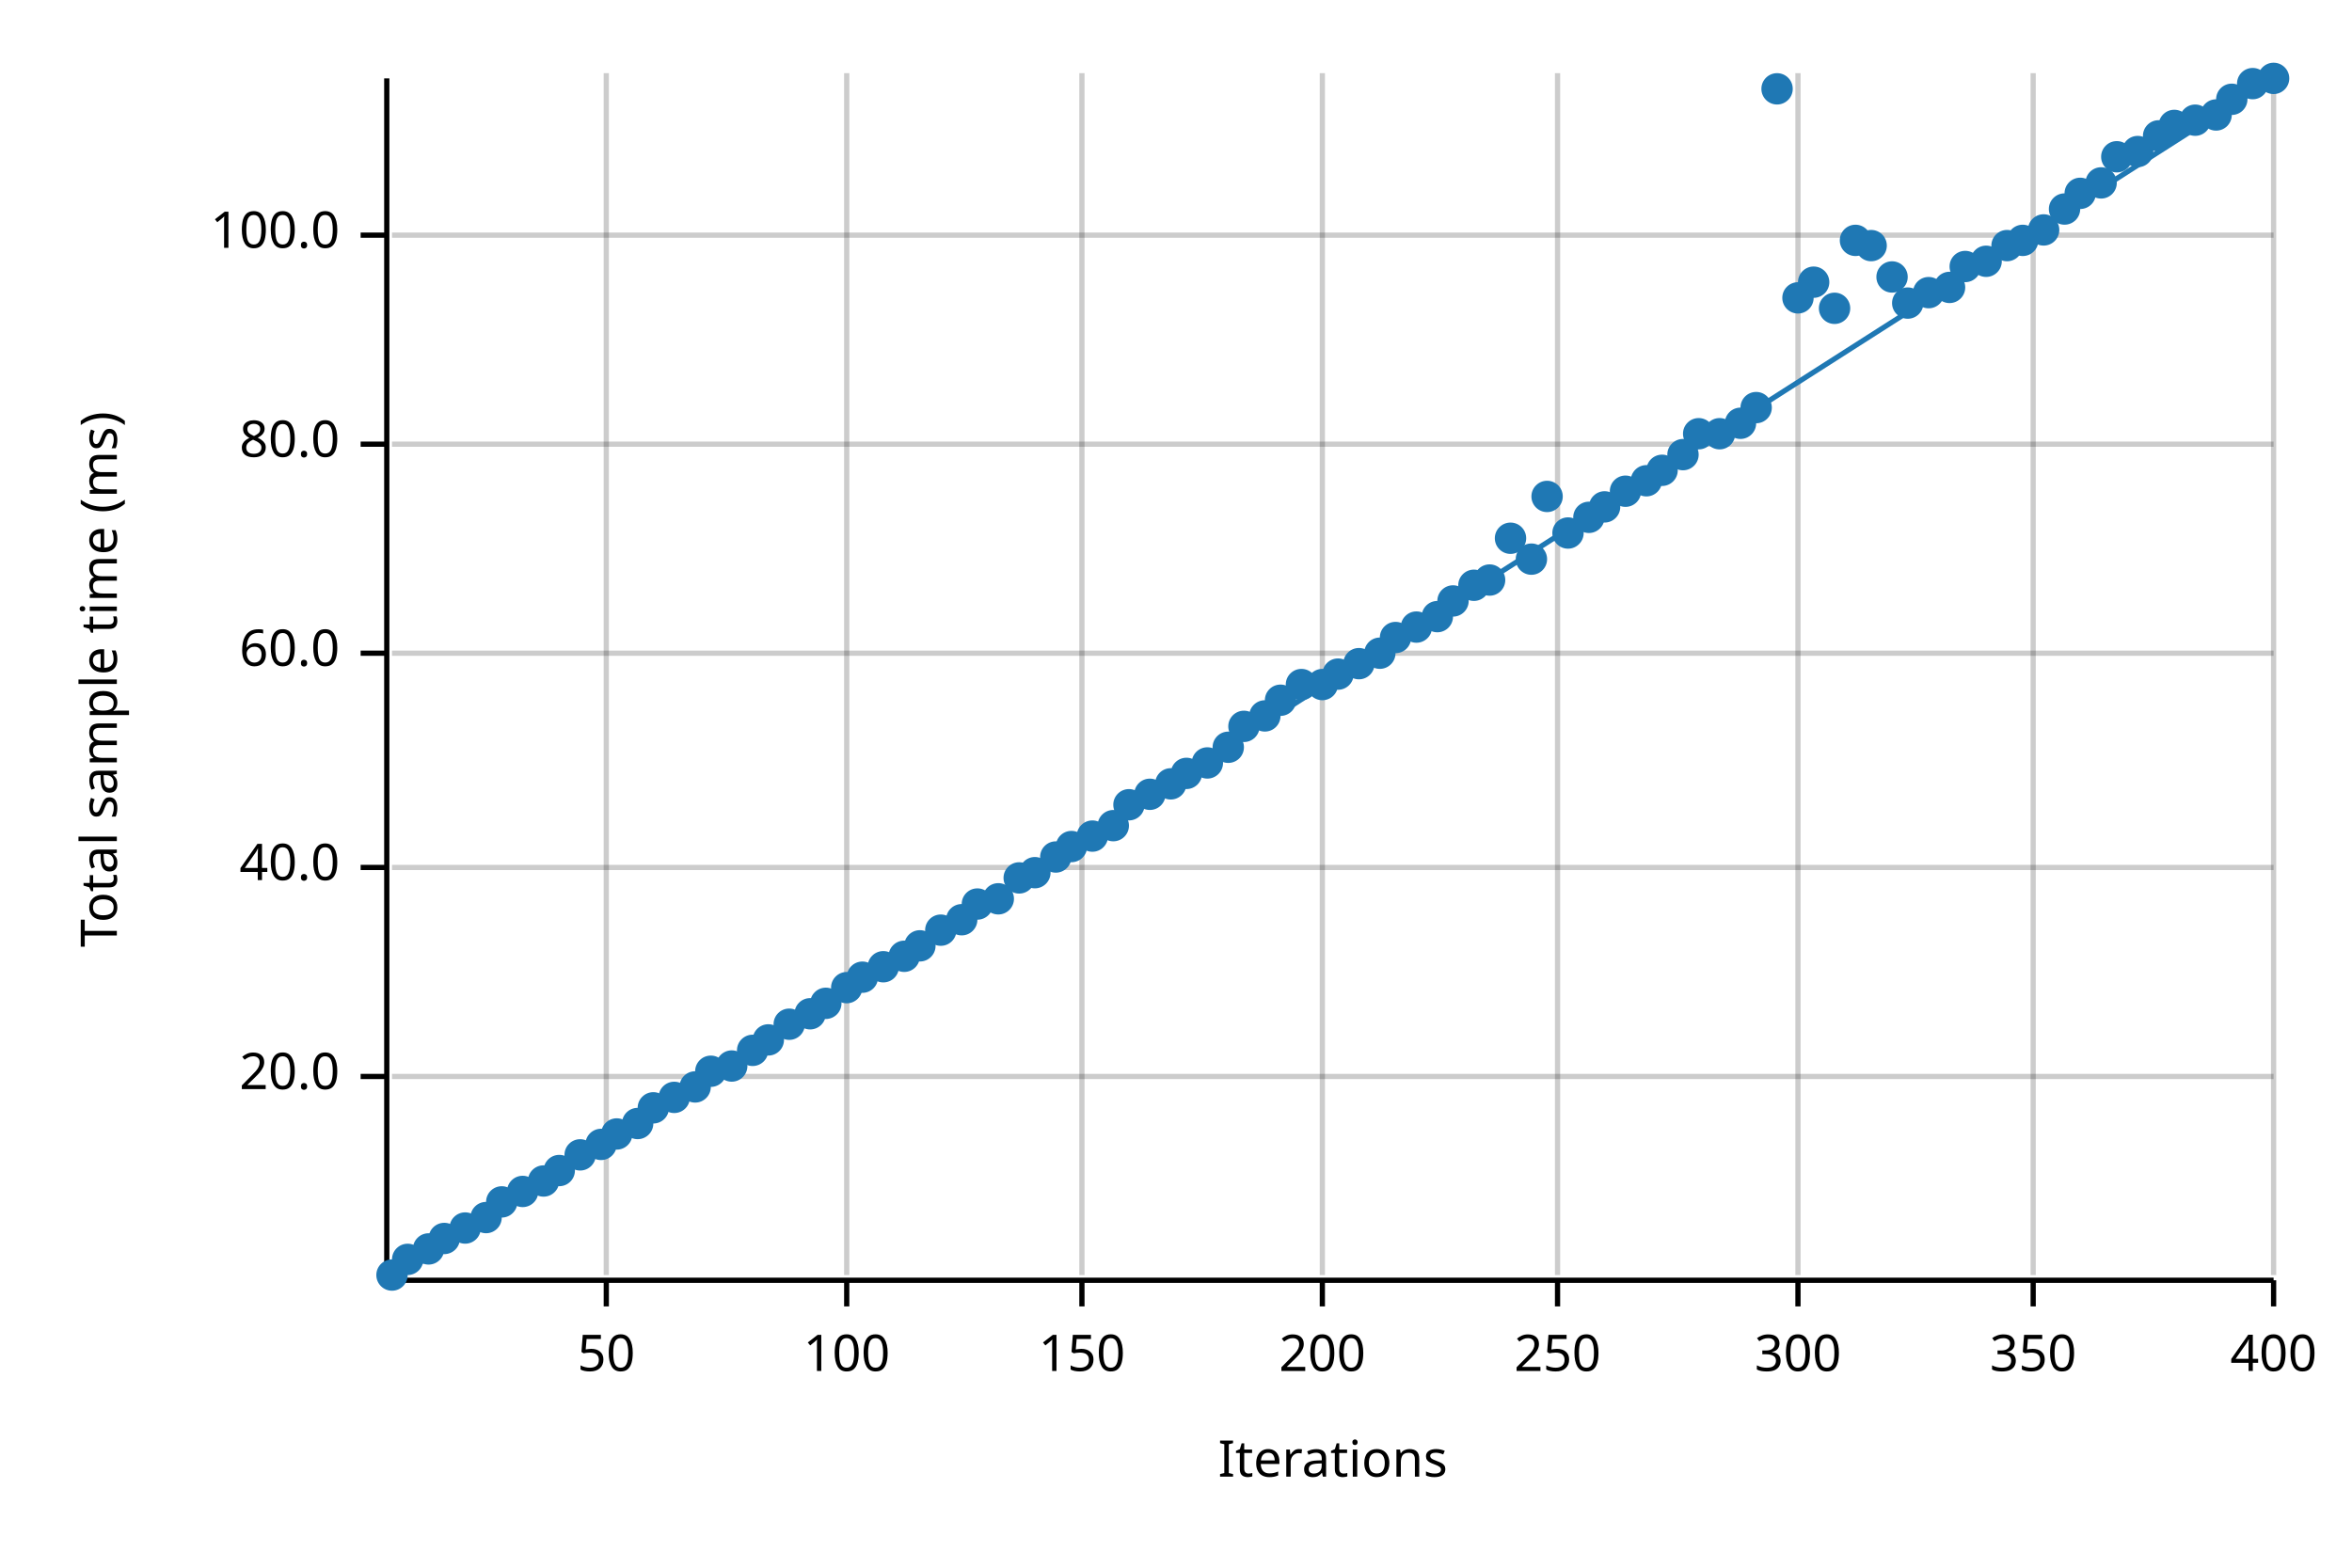
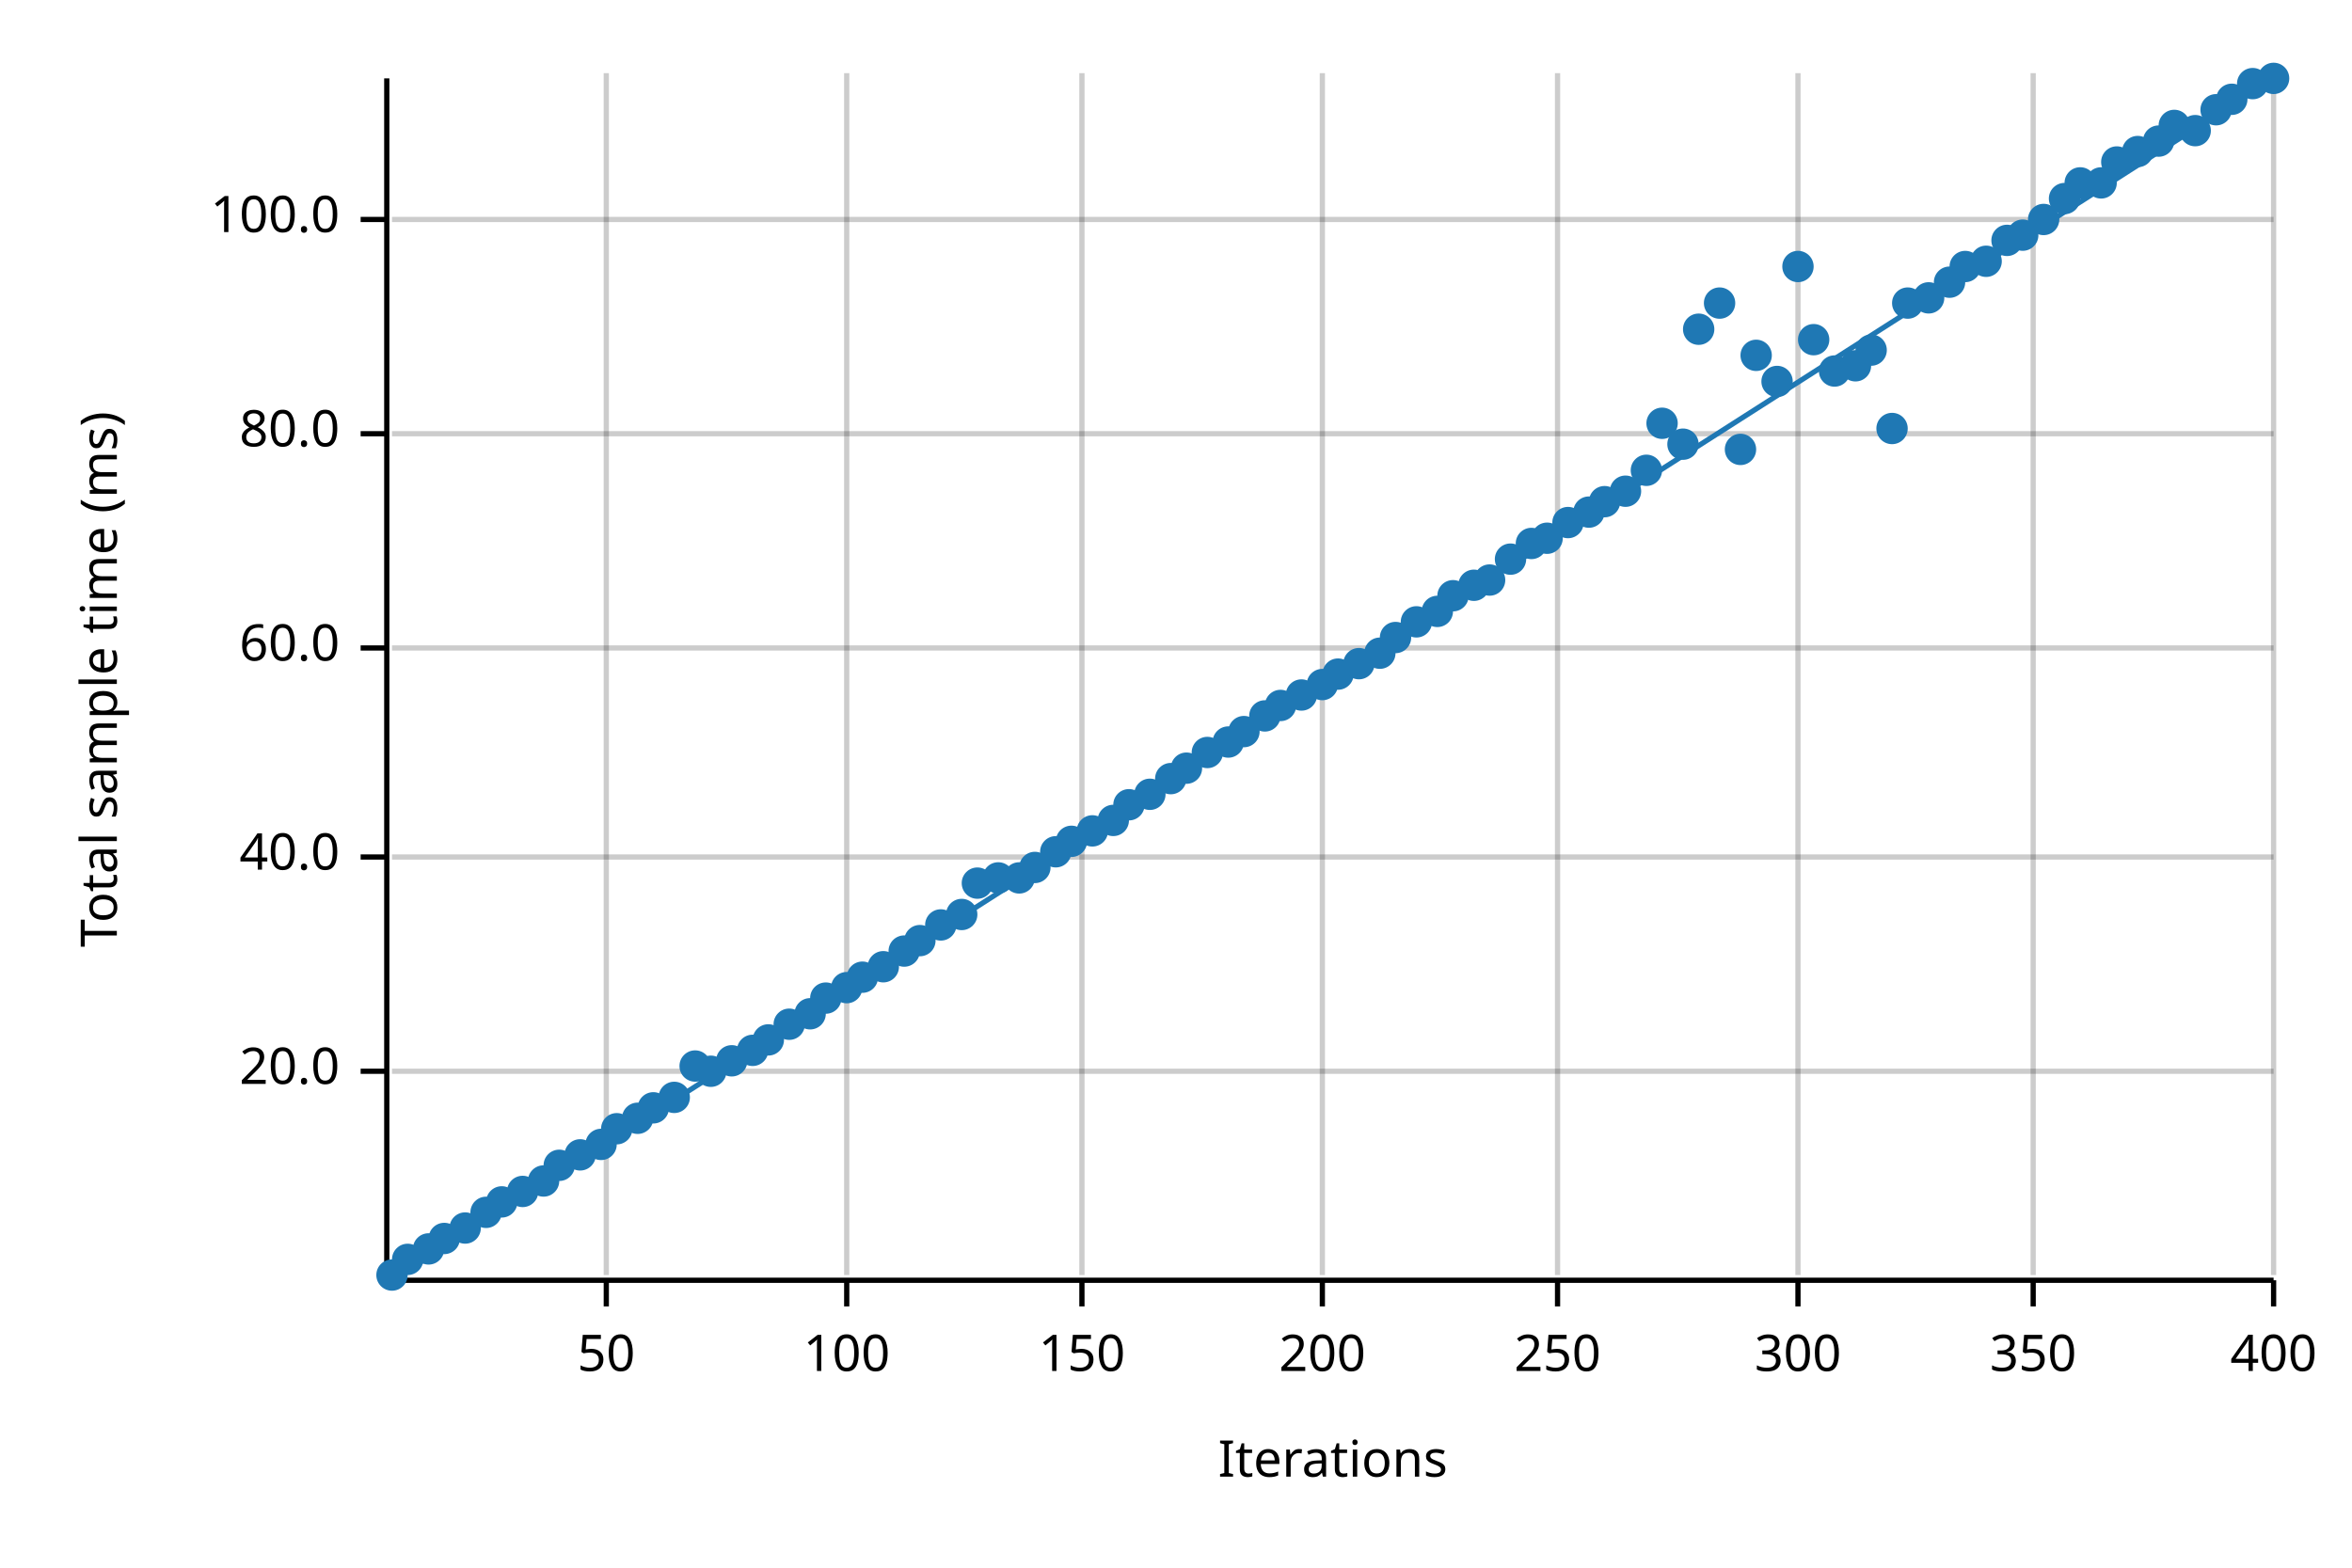
<svg xmlns="http://www.w3.org/2000/svg" width="450" height="300" viewBox="0 0 450 300">
  <text x="15" y="130" dy="0.76em" text-anchor="middle" font-family="sans-serif" font-size="9.677" opacity="1" fill="#000000" transform="rotate(270, 15, 130)">
Total sample time (ms)
</text>
  <text x="255" y="285" dy="-0.5ex" text-anchor="middle" font-family="sans-serif" font-size="9.677" opacity="1" fill="#000000">
Iterations
</text>
  <line opacity="0.2" stroke="#000000" stroke-width="1" x1="116" y1="244" x2="116" y2="14" />
  <line opacity="0.2" stroke="#000000" stroke-width="1" x1="162" y1="244" x2="162" y2="14" />
  <line opacity="0.2" stroke="#000000" stroke-width="1" x1="207" y1="244" x2="207" y2="14" />
  <line opacity="0.2" stroke="#000000" stroke-width="1" x1="253" y1="244" x2="253" y2="14" />
  <line opacity="0.2" stroke="#000000" stroke-width="1" x1="298" y1="244" x2="298" y2="14" />
  <line opacity="0.2" stroke="#000000" stroke-width="1" x1="344" y1="244" x2="344" y2="14" />
  <line opacity="0.2" stroke="#000000" stroke-width="1" x1="389" y1="244" x2="389" y2="14" />
  <line opacity="0.2" stroke="#000000" stroke-width="1" x1="435" y1="244" x2="435" y2="14" />
-   <line opacity="0.2" stroke="#000000" stroke-width="1" x1="75" y1="206" x2="435" y2="206" />
-   <line opacity="0.2" stroke="#000000" stroke-width="1" x1="75" y1="166" x2="435" y2="166" />
-   <line opacity="0.2" stroke="#000000" stroke-width="1" x1="75" y1="125" x2="435" y2="125" />
-   <line opacity="0.2" stroke="#000000" stroke-width="1" x1="75" y1="85" x2="435" y2="85" />
-   <line opacity="0.2" stroke="#000000" stroke-width="1" x1="75" y1="45" x2="435" y2="45" />
+   <line opacity="0.2" stroke="#000000" stroke-width="1" x1="75" y1="205" x2="435" y2="205" />
+   <line opacity="0.2" stroke="#000000" stroke-width="1" x1="75" y1="164" x2="435" y2="164" />
+   <line opacity="0.2" stroke="#000000" stroke-width="1" x1="75" y1="124" x2="435" y2="124" />
+   <line opacity="0.2" stroke="#000000" stroke-width="1" x1="75" y1="83" x2="435" y2="83" />
+   <line opacity="0.2" stroke="#000000" stroke-width="1" x1="75" y1="42" x2="435" y2="42" />
  <polyline fill="none" opacity="1" stroke="#000000" stroke-width="1" points="74,15 74,245 " />
-   <text x="65" y="206" dy="0.5ex" text-anchor="end" font-family="sans-serif" font-size="9.677" opacity="1" fill="#000000">
+   <text x="65" y="205" dy="0.5ex" text-anchor="end" font-family="sans-serif" font-size="9.677" opacity="1" fill="#000000">
20.0
</text>
-   <polyline fill="none" opacity="1" stroke="#000000" stroke-width="1" points="69,206 74,206 " />
-   <text x="65" y="166" dy="0.5ex" text-anchor="end" font-family="sans-serif" font-size="9.677" opacity="1" fill="#000000">
+   <polyline fill="none" opacity="1" stroke="#000000" stroke-width="1" points="69,205 74,205 " />
+   <text x="65" y="164" dy="0.5ex" text-anchor="end" font-family="sans-serif" font-size="9.677" opacity="1" fill="#000000">
40.0
</text>
-   <polyline fill="none" opacity="1" stroke="#000000" stroke-width="1" points="69,166 74,166 " />
-   <text x="65" y="125" dy="0.5ex" text-anchor="end" font-family="sans-serif" font-size="9.677" opacity="1" fill="#000000">
+   <polyline fill="none" opacity="1" stroke="#000000" stroke-width="1" points="69,164 74,164 " />
+   <text x="65" y="124" dy="0.5ex" text-anchor="end" font-family="sans-serif" font-size="9.677" opacity="1" fill="#000000">
60.0
</text>
-   <polyline fill="none" opacity="1" stroke="#000000" stroke-width="1" points="69,125 74,125 " />
-   <text x="65" y="85" dy="0.5ex" text-anchor="end" font-family="sans-serif" font-size="9.677" opacity="1" fill="#000000">
+   <polyline fill="none" opacity="1" stroke="#000000" stroke-width="1" points="69,124 74,124 " />
+   <text x="65" y="83" dy="0.5ex" text-anchor="end" font-family="sans-serif" font-size="9.677" opacity="1" fill="#000000">
80.0
</text>
-   <polyline fill="none" opacity="1" stroke="#000000" stroke-width="1" points="69,85 74,85 " />
-   <text x="65" y="45" dy="0.5ex" text-anchor="end" font-family="sans-serif" font-size="9.677" opacity="1" fill="#000000">
+   <polyline fill="none" opacity="1" stroke="#000000" stroke-width="1" points="69,83 74,83 " />
+   <text x="65" y="42" dy="0.5ex" text-anchor="end" font-family="sans-serif" font-size="9.677" opacity="1" fill="#000000">
100.0
</text>
-   <polyline fill="none" opacity="1" stroke="#000000" stroke-width="1" points="69,45 74,45 " />
+   <polyline fill="none" opacity="1" stroke="#000000" stroke-width="1" points="69,42 74,42 " />
  <polyline fill="none" opacity="1" stroke="#000000" stroke-width="1" points="75,245 435,245 " />
  <text x="116" y="255" dy="0.76em" text-anchor="middle" font-family="sans-serif" font-size="9.677" opacity="1" fill="#000000">
50
</text>
  <polyline fill="none" opacity="1" stroke="#000000" stroke-width="1" points="116,245 116,250 " />
  <text x="162" y="255" dy="0.76em" text-anchor="middle" font-family="sans-serif" font-size="9.677" opacity="1" fill="#000000">
100
</text>
  <polyline fill="none" opacity="1" stroke="#000000" stroke-width="1" points="162,245 162,250 " />
  <text x="207" y="255" dy="0.76em" text-anchor="middle" font-family="sans-serif" font-size="9.677" opacity="1" fill="#000000">
150
</text>
  <polyline fill="none" opacity="1" stroke="#000000" stroke-width="1" points="207,245 207,250 " />
  <text x="253" y="255" dy="0.76em" text-anchor="middle" font-family="sans-serif" font-size="9.677" opacity="1" fill="#000000">
200
</text>
  <polyline fill="none" opacity="1" stroke="#000000" stroke-width="1" points="253,245 253,250 " />
  <text x="298" y="255" dy="0.76em" text-anchor="middle" font-family="sans-serif" font-size="9.677" opacity="1" fill="#000000">
250
</text>
  <polyline fill="none" opacity="1" stroke="#000000" stroke-width="1" points="298,245 298,250 " />
  <text x="344" y="255" dy="0.76em" text-anchor="middle" font-family="sans-serif" font-size="9.677" opacity="1" fill="#000000">
300
</text>
  <polyline fill="none" opacity="1" stroke="#000000" stroke-width="1" points="344,245 344,250 " />
  <text x="389" y="255" dy="0.76em" text-anchor="middle" font-family="sans-serif" font-size="9.677" opacity="1" fill="#000000">
350
</text>
  <polyline fill="none" opacity="1" stroke="#000000" stroke-width="1" points="389,245 389,250 " />
  <text x="435" y="255" dy="0.76em" text-anchor="middle" font-family="sans-serif" font-size="9.677" opacity="1" fill="#000000">
400
</text>
  <polyline fill="none" opacity="1" stroke="#000000" stroke-width="1" points="435,245 435,250 " />
  <circle cx="75" cy="244" r="3" opacity="1" fill="#1F78B4" stroke="none" stroke-width="1" />
  <circle cx="78" cy="241" r="3" opacity="1" fill="#1F78B4" stroke="none" stroke-width="1" />
  <circle cx="82" cy="239" r="3" opacity="1" fill="#1F78B4" stroke="none" stroke-width="1" />
  <circle cx="85" cy="237" r="3" opacity="1" fill="#1F78B4" stroke="none" stroke-width="1" />
  <circle cx="89" cy="235" r="3" opacity="1" fill="#1F78B4" stroke="none" stroke-width="1" />
-   <circle cx="93" cy="233" r="3" opacity="1" fill="#1F78B4" stroke="none" stroke-width="1" />
+   <circle cx="93" cy="232" r="3" opacity="1" fill="#1F78B4" stroke="none" stroke-width="1" />
  <circle cx="96" cy="230" r="3" opacity="1" fill="#1F78B4" stroke="none" stroke-width="1" />
  <circle cx="100" cy="228" r="3" opacity="1" fill="#1F78B4" stroke="none" stroke-width="1" />
  <circle cx="104" cy="226" r="3" opacity="1" fill="#1F78B4" stroke="none" stroke-width="1" />
-   <circle cx="107" cy="224" r="3" opacity="1" fill="#1F78B4" stroke="none" stroke-width="1" />
+   <circle cx="107" cy="223" r="3" opacity="1" fill="#1F78B4" stroke="none" stroke-width="1" />
  <circle cx="111" cy="221" r="3" opacity="1" fill="#1F78B4" stroke="none" stroke-width="1" />
  <circle cx="115" cy="219" r="3" opacity="1" fill="#1F78B4" stroke="none" stroke-width="1" />
-   <circle cx="118" cy="217" r="3" opacity="1" fill="#1F78B4" stroke="none" stroke-width="1" />
-   <circle cx="122" cy="215" r="3" opacity="1" fill="#1F78B4" stroke="none" stroke-width="1" />
+   <circle cx="118" cy="216" r="3" opacity="1" fill="#1F78B4" stroke="none" stroke-width="1" />
+   <circle cx="122" cy="214" r="3" opacity="1" fill="#1F78B4" stroke="none" stroke-width="1" />
  <circle cx="125" cy="212" r="3" opacity="1" fill="#1F78B4" stroke="none" stroke-width="1" />
  <circle cx="129" cy="210" r="3" opacity="1" fill="#1F78B4" stroke="none" stroke-width="1" />
-   <circle cx="133" cy="208" r="3" opacity="1" fill="#1F78B4" stroke="none" stroke-width="1" />
+   <circle cx="133" cy="204" r="3" opacity="1" fill="#1F78B4" stroke="none" stroke-width="1" />
  <circle cx="136" cy="205" r="3" opacity="1" fill="#1F78B4" stroke="none" stroke-width="1" />
-   <circle cx="140" cy="204" r="3" opacity="1" fill="#1F78B4" stroke="none" stroke-width="1" />
+   <circle cx="140" cy="203" r="3" opacity="1" fill="#1F78B4" stroke="none" stroke-width="1" />
  <circle cx="144" cy="201" r="3" opacity="1" fill="#1F78B4" stroke="none" stroke-width="1" />
  <circle cx="147" cy="199" r="3" opacity="1" fill="#1F78B4" stroke="none" stroke-width="1" />
  <circle cx="151" cy="196" r="3" opacity="1" fill="#1F78B4" stroke="none" stroke-width="1" />
  <circle cx="155" cy="194" r="3" opacity="1" fill="#1F78B4" stroke="none" stroke-width="1" />
-   <circle cx="158" cy="192" r="3" opacity="1" fill="#1F78B4" stroke="none" stroke-width="1" />
+   <circle cx="158" cy="191" r="3" opacity="1" fill="#1F78B4" stroke="none" stroke-width="1" />
  <circle cx="162" cy="189" r="3" opacity="1" fill="#1F78B4" stroke="none" stroke-width="1" />
  <circle cx="165" cy="187" r="3" opacity="1" fill="#1F78B4" stroke="none" stroke-width="1" />
  <circle cx="169" cy="185" r="3" opacity="1" fill="#1F78B4" stroke="none" stroke-width="1" />
-   <circle cx="173" cy="183" r="3" opacity="1" fill="#1F78B4" stroke="none" stroke-width="1" />
-   <circle cx="176" cy="181" r="3" opacity="1" fill="#1F78B4" stroke="none" stroke-width="1" />
-   <circle cx="180" cy="178" r="3" opacity="1" fill="#1F78B4" stroke="none" stroke-width="1" />
-   <circle cx="184" cy="176" r="3" opacity="1" fill="#1F78B4" stroke="none" stroke-width="1" />
-   <circle cx="187" cy="173" r="3" opacity="1" fill="#1F78B4" stroke="none" stroke-width="1" />
-   <circle cx="191" cy="172" r="3" opacity="1" fill="#1F78B4" stroke="none" stroke-width="1" />
+   <circle cx="173" cy="182" r="3" opacity="1" fill="#1F78B4" stroke="none" stroke-width="1" />
+   <circle cx="176" cy="180" r="3" opacity="1" fill="#1F78B4" stroke="none" stroke-width="1" />
+   <circle cx="180" cy="177" r="3" opacity="1" fill="#1F78B4" stroke="none" stroke-width="1" />
+   <circle cx="184" cy="175" r="3" opacity="1" fill="#1F78B4" stroke="none" stroke-width="1" />
+   <circle cx="187" cy="169" r="3" opacity="1" fill="#1F78B4" stroke="none" stroke-width="1" />
+   <circle cx="191" cy="168" r="3" opacity="1" fill="#1F78B4" stroke="none" stroke-width="1" />
  <circle cx="195" cy="168" r="3" opacity="1" fill="#1F78B4" stroke="none" stroke-width="1" />
-   <circle cx="198" cy="167" r="3" opacity="1" fill="#1F78B4" stroke="none" stroke-width="1" />
-   <circle cx="202" cy="164" r="3" opacity="1" fill="#1F78B4" stroke="none" stroke-width="1" />
-   <circle cx="205" cy="162" r="3" opacity="1" fill="#1F78B4" stroke="none" stroke-width="1" />
-   <circle cx="209" cy="160" r="3" opacity="1" fill="#1F78B4" stroke="none" stroke-width="1" />
-   <circle cx="213" cy="158" r="3" opacity="1" fill="#1F78B4" stroke="none" stroke-width="1" />
+   <circle cx="198" cy="166" r="3" opacity="1" fill="#1F78B4" stroke="none" stroke-width="1" />
+   <circle cx="202" cy="163" r="3" opacity="1" fill="#1F78B4" stroke="none" stroke-width="1" />
+   <circle cx="205" cy="161" r="3" opacity="1" fill="#1F78B4" stroke="none" stroke-width="1" />
+   <circle cx="209" cy="159" r="3" opacity="1" fill="#1F78B4" stroke="none" stroke-width="1" />
+   <circle cx="213" cy="157" r="3" opacity="1" fill="#1F78B4" stroke="none" stroke-width="1" />
  <circle cx="216" cy="154" r="3" opacity="1" fill="#1F78B4" stroke="none" stroke-width="1" />
  <circle cx="220" cy="152" r="3" opacity="1" fill="#1F78B4" stroke="none" stroke-width="1" />
-   <circle cx="224" cy="150" r="3" opacity="1" fill="#1F78B4" stroke="none" stroke-width="1" />
-   <circle cx="227" cy="148" r="3" opacity="1" fill="#1F78B4" stroke="none" stroke-width="1" />
-   <circle cx="231" cy="146" r="3" opacity="1" fill="#1F78B4" stroke="none" stroke-width="1" />
-   <circle cx="235" cy="143" r="3" opacity="1" fill="#1F78B4" stroke="none" stroke-width="1" />
-   <circle cx="238" cy="139" r="3" opacity="1" fill="#1F78B4" stroke="none" stroke-width="1" />
+   <circle cx="224" cy="149" r="3" opacity="1" fill="#1F78B4" stroke="none" stroke-width="1" />
+   <circle cx="227" cy="147" r="3" opacity="1" fill="#1F78B4" stroke="none" stroke-width="1" />
+   <circle cx="231" cy="144" r="3" opacity="1" fill="#1F78B4" stroke="none" stroke-width="1" />
+   <circle cx="235" cy="142" r="3" opacity="1" fill="#1F78B4" stroke="none" stroke-width="1" />
+   <circle cx="238" cy="140" r="3" opacity="1" fill="#1F78B4" stroke="none" stroke-width="1" />
  <circle cx="242" cy="137" r="3" opacity="1" fill="#1F78B4" stroke="none" stroke-width="1" />
-   <circle cx="245" cy="134" r="3" opacity="1" fill="#1F78B4" stroke="none" stroke-width="1" />
-   <circle cx="249" cy="131" r="3" opacity="1" fill="#1F78B4" stroke="none" stroke-width="1" />
+   <circle cx="245" cy="135" r="3" opacity="1" fill="#1F78B4" stroke="none" stroke-width="1" />
+   <circle cx="249" cy="133" r="3" opacity="1" fill="#1F78B4" stroke="none" stroke-width="1" />
  <circle cx="253" cy="131" r="3" opacity="1" fill="#1F78B4" stroke="none" stroke-width="1" />
  <circle cx="256" cy="129" r="3" opacity="1" fill="#1F78B4" stroke="none" stroke-width="1" />
  <circle cx="260" cy="127" r="3" opacity="1" fill="#1F78B4" stroke="none" stroke-width="1" />
  <circle cx="264" cy="125" r="3" opacity="1" fill="#1F78B4" stroke="none" stroke-width="1" />
  <circle cx="267" cy="122" r="3" opacity="1" fill="#1F78B4" stroke="none" stroke-width="1" />
-   <circle cx="271" cy="120" r="3" opacity="1" fill="#1F78B4" stroke="none" stroke-width="1" />
-   <circle cx="275" cy="118" r="3" opacity="1" fill="#1F78B4" stroke="none" stroke-width="1" />
-   <circle cx="278" cy="115" r="3" opacity="1" fill="#1F78B4" stroke="none" stroke-width="1" />
+   <circle cx="271" cy="119" r="3" opacity="1" fill="#1F78B4" stroke="none" stroke-width="1" />
+   <circle cx="275" cy="117" r="3" opacity="1" fill="#1F78B4" stroke="none" stroke-width="1" />
+   <circle cx="278" cy="114" r="3" opacity="1" fill="#1F78B4" stroke="none" stroke-width="1" />
  <circle cx="282" cy="112" r="3" opacity="1" fill="#1F78B4" stroke="none" stroke-width="1" />
  <circle cx="285" cy="111" r="3" opacity="1" fill="#1F78B4" stroke="none" stroke-width="1" />
-   <circle cx="289" cy="103" r="3" opacity="1" fill="#1F78B4" stroke="none" stroke-width="1" />
-   <circle cx="293" cy="107" r="3" opacity="1" fill="#1F78B4" stroke="none" stroke-width="1" />
-   <circle cx="296" cy="95" r="3" opacity="1" fill="#1F78B4" stroke="none" stroke-width="1" />
-   <circle cx="300" cy="102" r="3" opacity="1" fill="#1F78B4" stroke="none" stroke-width="1" />
-   <circle cx="304" cy="99" r="3" opacity="1" fill="#1F78B4" stroke="none" stroke-width="1" />
-   <circle cx="307" cy="97" r="3" opacity="1" fill="#1F78B4" stroke="none" stroke-width="1" />
+   <circle cx="289" cy="107" r="3" opacity="1" fill="#1F78B4" stroke="none" stroke-width="1" />
+   <circle cx="293" cy="104" r="3" opacity="1" fill="#1F78B4" stroke="none" stroke-width="1" />
+   <circle cx="296" cy="103" r="3" opacity="1" fill="#1F78B4" stroke="none" stroke-width="1" />
+   <circle cx="300" cy="100" r="3" opacity="1" fill="#1F78B4" stroke="none" stroke-width="1" />
+   <circle cx="304" cy="98" r="3" opacity="1" fill="#1F78B4" stroke="none" stroke-width="1" />
+   <circle cx="307" cy="96" r="3" opacity="1" fill="#1F78B4" stroke="none" stroke-width="1" />
  <circle cx="311" cy="94" r="3" opacity="1" fill="#1F78B4" stroke="none" stroke-width="1" />
-   <circle cx="315" cy="92" r="3" opacity="1" fill="#1F78B4" stroke="none" stroke-width="1" />
-   <circle cx="318" cy="90" r="3" opacity="1" fill="#1F78B4" stroke="none" stroke-width="1" />
-   <circle cx="322" cy="87" r="3" opacity="1" fill="#1F78B4" stroke="none" stroke-width="1" />
-   <circle cx="325" cy="83" r="3" opacity="1" fill="#1F78B4" stroke="none" stroke-width="1" />
-   <circle cx="329" cy="83" r="3" opacity="1" fill="#1F78B4" stroke="none" stroke-width="1" />
-   <circle cx="333" cy="81" r="3" opacity="1" fill="#1F78B4" stroke="none" stroke-width="1" />
-   <circle cx="336" cy="78" r="3" opacity="1" fill="#1F78B4" stroke="none" stroke-width="1" />
-   <circle cx="340" cy="17" r="3" opacity="1" fill="#1F78B4" stroke="none" stroke-width="1" />
-   <circle cx="344" cy="57" r="3" opacity="1" fill="#1F78B4" stroke="none" stroke-width="1" />
-   <circle cx="347" cy="54" r="3" opacity="1" fill="#1F78B4" stroke="none" stroke-width="1" />
-   <circle cx="351" cy="59" r="3" opacity="1" fill="#1F78B4" stroke="none" stroke-width="1" />
-   <circle cx="355" cy="46" r="3" opacity="1" fill="#1F78B4" stroke="none" stroke-width="1" />
-   <circle cx="358" cy="47" r="3" opacity="1" fill="#1F78B4" stroke="none" stroke-width="1" />
-   <circle cx="362" cy="53" r="3" opacity="1" fill="#1F78B4" stroke="none" stroke-width="1" />
+   <circle cx="315" cy="90" r="3" opacity="1" fill="#1F78B4" stroke="none" stroke-width="1" />
+   <circle cx="318" cy="81" r="3" opacity="1" fill="#1F78B4" stroke="none" stroke-width="1" />
+   <circle cx="322" cy="85" r="3" opacity="1" fill="#1F78B4" stroke="none" stroke-width="1" />
+   <circle cx="325" cy="63" r="3" opacity="1" fill="#1F78B4" stroke="none" stroke-width="1" />
+   <circle cx="329" cy="58" r="3" opacity="1" fill="#1F78B4" stroke="none" stroke-width="1" />
+   <circle cx="333" cy="86" r="3" opacity="1" fill="#1F78B4" stroke="none" stroke-width="1" />
+   <circle cx="336" cy="68" r="3" opacity="1" fill="#1F78B4" stroke="none" stroke-width="1" />
+   <circle cx="340" cy="73" r="3" opacity="1" fill="#1F78B4" stroke="none" stroke-width="1" />
+   <circle cx="344" cy="51" r="3" opacity="1" fill="#1F78B4" stroke="none" stroke-width="1" />
+   <circle cx="347" cy="65" r="3" opacity="1" fill="#1F78B4" stroke="none" stroke-width="1" />
+   <circle cx="351" cy="71" r="3" opacity="1" fill="#1F78B4" stroke="none" stroke-width="1" />
+   <circle cx="355" cy="70" r="3" opacity="1" fill="#1F78B4" stroke="none" stroke-width="1" />
+   <circle cx="358" cy="67" r="3" opacity="1" fill="#1F78B4" stroke="none" stroke-width="1" />
+   <circle cx="362" cy="82" r="3" opacity="1" fill="#1F78B4" stroke="none" stroke-width="1" />
  <circle cx="365" cy="58" r="3" opacity="1" fill="#1F78B4" stroke="none" stroke-width="1" />
-   <circle cx="369" cy="56" r="3" opacity="1" fill="#1F78B4" stroke="none" stroke-width="1" />
-   <circle cx="373" cy="55" r="3" opacity="1" fill="#1F78B4" stroke="none" stroke-width="1" />
+   <circle cx="369" cy="57" r="3" opacity="1" fill="#1F78B4" stroke="none" stroke-width="1" />
+   <circle cx="373" cy="54" r="3" opacity="1" fill="#1F78B4" stroke="none" stroke-width="1" />
  <circle cx="376" cy="51" r="3" opacity="1" fill="#1F78B4" stroke="none" stroke-width="1" />
  <circle cx="380" cy="50" r="3" opacity="1" fill="#1F78B4" stroke="none" stroke-width="1" />
-   <circle cx="384" cy="47" r="3" opacity="1" fill="#1F78B4" stroke="none" stroke-width="1" />
-   <circle cx="387" cy="46" r="3" opacity="1" fill="#1F78B4" stroke="none" stroke-width="1" />
-   <circle cx="391" cy="44" r="3" opacity="1" fill="#1F78B4" stroke="none" stroke-width="1" />
-   <circle cx="395" cy="40" r="3" opacity="1" fill="#1F78B4" stroke="none" stroke-width="1" />
-   <circle cx="398" cy="37" r="3" opacity="1" fill="#1F78B4" stroke="none" stroke-width="1" />
+   <circle cx="384" cy="46" r="3" opacity="1" fill="#1F78B4" stroke="none" stroke-width="1" />
+   <circle cx="387" cy="45" r="3" opacity="1" fill="#1F78B4" stroke="none" stroke-width="1" />
+   <circle cx="391" cy="42" r="3" opacity="1" fill="#1F78B4" stroke="none" stroke-width="1" />
+   <circle cx="395" cy="38" r="3" opacity="1" fill="#1F78B4" stroke="none" stroke-width="1" />
+   <circle cx="398" cy="35" r="3" opacity="1" fill="#1F78B4" stroke="none" stroke-width="1" />
  <circle cx="402" cy="35" r="3" opacity="1" fill="#1F78B4" stroke="none" stroke-width="1" />
-   <circle cx="405" cy="30" r="3" opacity="1" fill="#1F78B4" stroke="none" stroke-width="1" />
+   <circle cx="405" cy="31" r="3" opacity="1" fill="#1F78B4" stroke="none" stroke-width="1" />
  <circle cx="409" cy="29" r="3" opacity="1" fill="#1F78B4" stroke="none" stroke-width="1" />
-   <circle cx="413" cy="26" r="3" opacity="1" fill="#1F78B4" stroke="none" stroke-width="1" />
+   <circle cx="413" cy="27" r="3" opacity="1" fill="#1F78B4" stroke="none" stroke-width="1" />
  <circle cx="416" cy="24" r="3" opacity="1" fill="#1F78B4" stroke="none" stroke-width="1" />
-   <circle cx="420" cy="23" r="3" opacity="1" fill="#1F78B4" stroke="none" stroke-width="1" />
-   <circle cx="424" cy="22" r="3" opacity="1" fill="#1F78B4" stroke="none" stroke-width="1" />
+   <circle cx="420" cy="25" r="3" opacity="1" fill="#1F78B4" stroke="none" stroke-width="1" />
+   <circle cx="424" cy="21" r="3" opacity="1" fill="#1F78B4" stroke="none" stroke-width="1" />
  <circle cx="427" cy="19" r="3" opacity="1" fill="#1F78B4" stroke="none" stroke-width="1" />
  <circle cx="431" cy="16" r="3" opacity="1" fill="#1F78B4" stroke="none" stroke-width="1" />
  <circle cx="435" cy="15" r="3" opacity="1" fill="#1F78B4" stroke="none" stroke-width="1" />
  <polyline fill="none" opacity="1" stroke="#1F78B4" stroke-width="1" points="75,245 435,15 " />
  <polygon opacity="0.25" fill="#1F78B4" points="75,245 435,15 435,15 " />
</svg>
